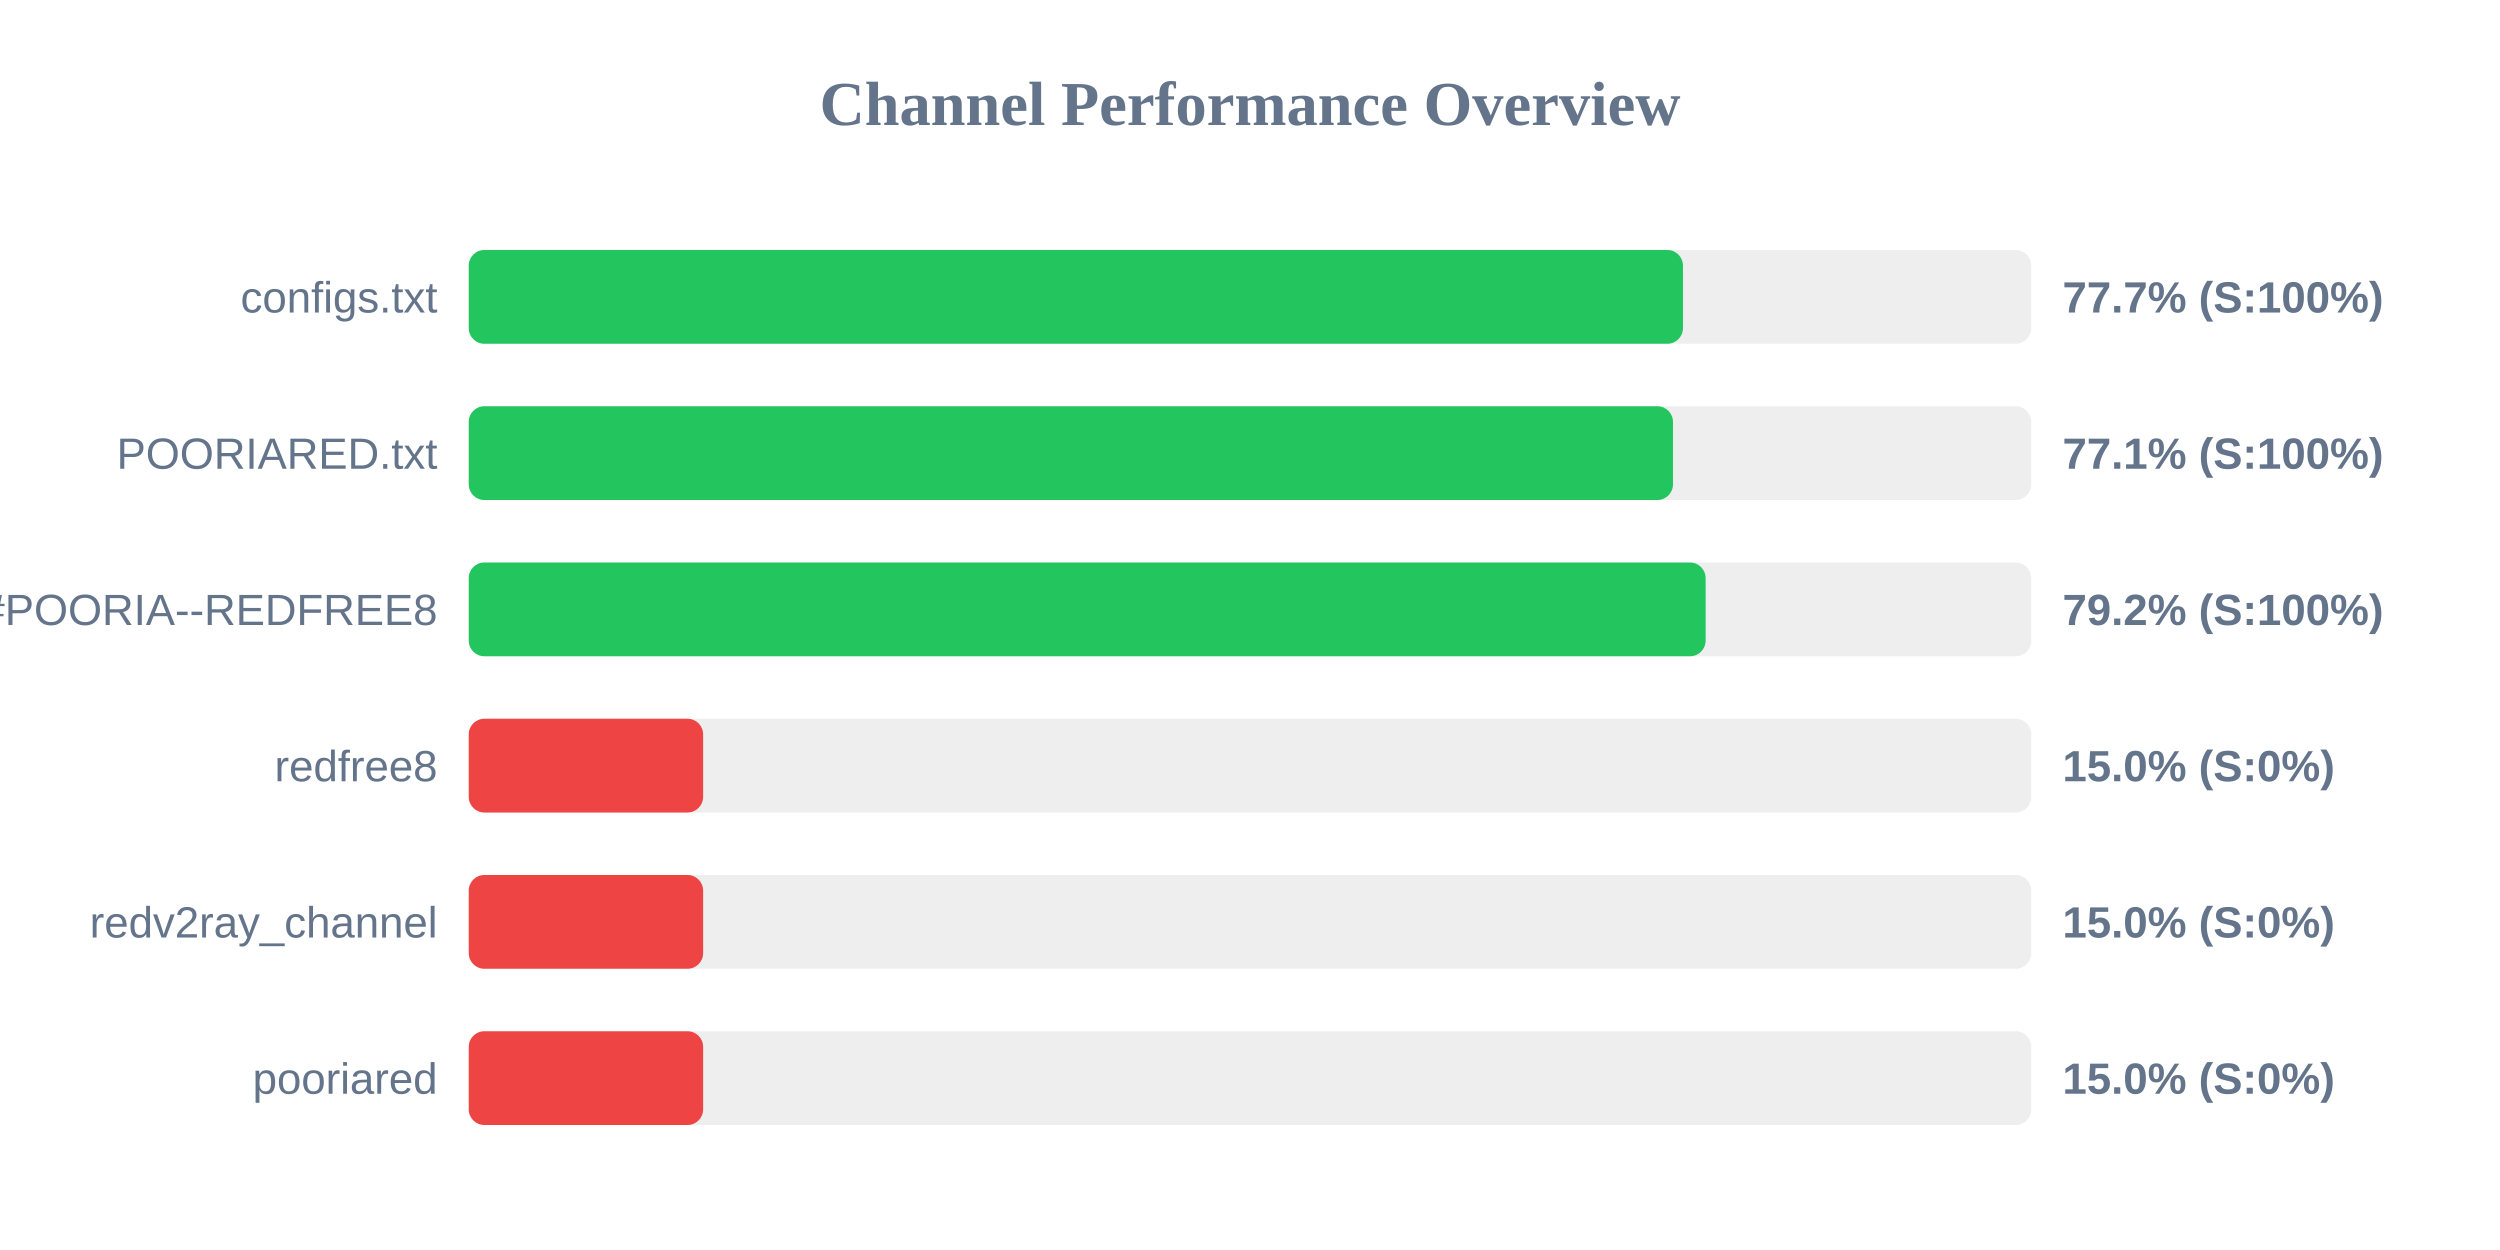
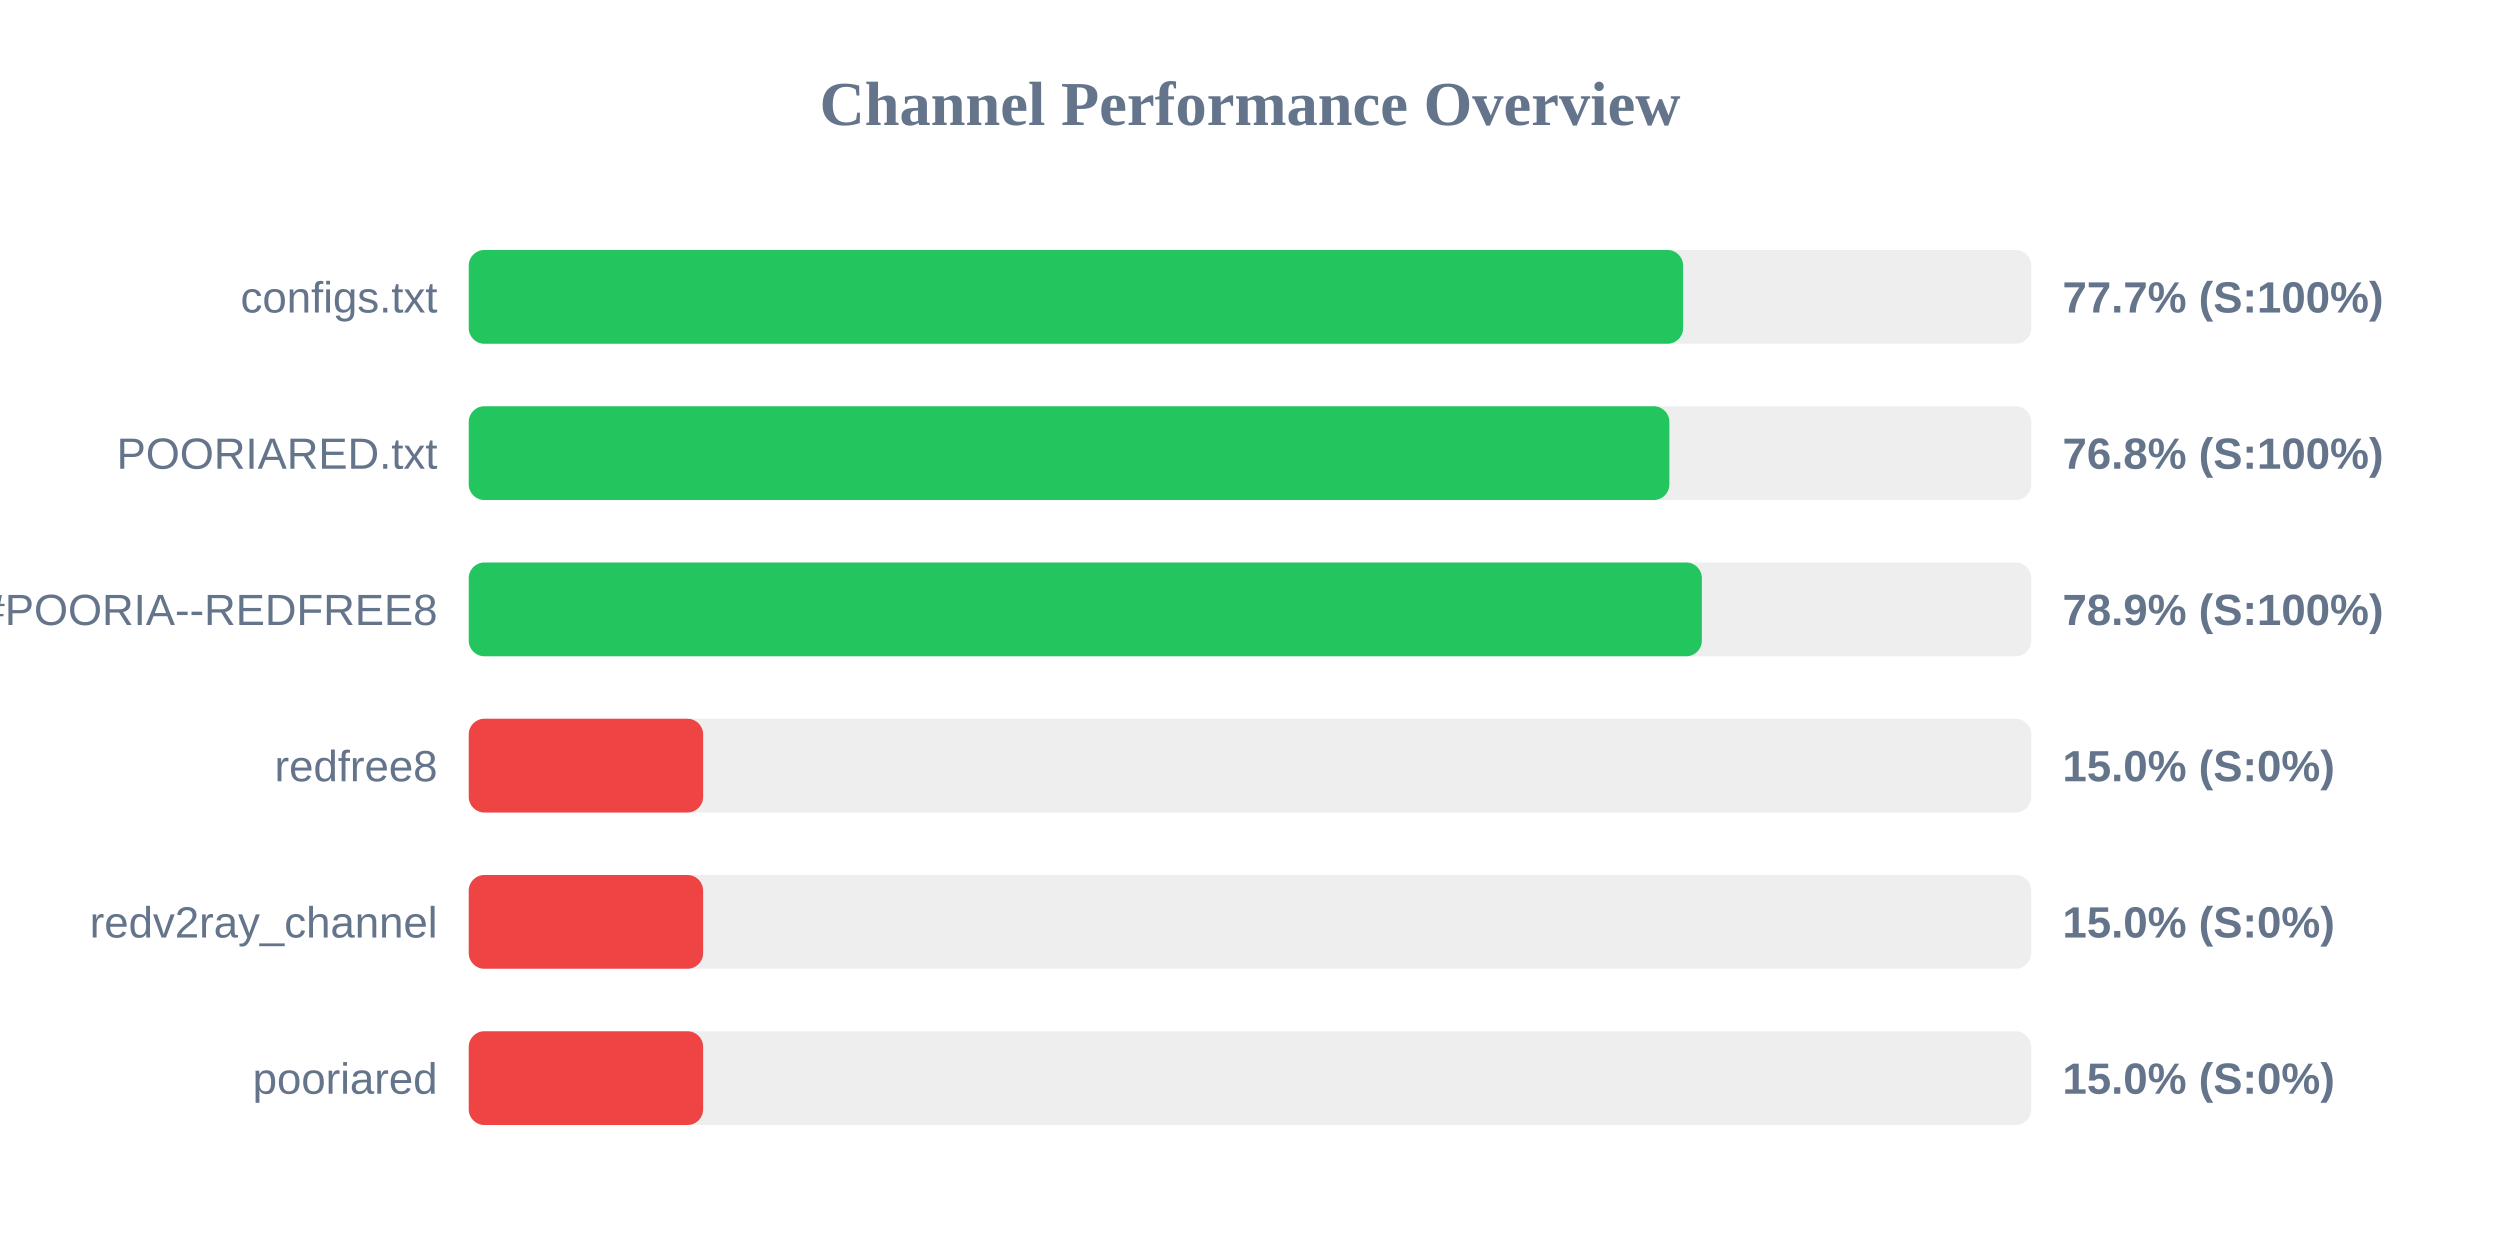
<svg xmlns="http://www.w3.org/2000/svg" width="800" height="400" version="1.1">
  <style>
        .row { font: 14px Arial; fill: #64748b; }
        .score { font: bold 14px Arial; fill: #64748b; }
    </style>
  <text x="400" y="40" text-anchor="middle" font-size="20px" font-weight="bold" fill="#64748b">Channel Performance Overview</text>
  <rect x="150" y="80" width="500" height="30" fill="#eee" rx="5" />
-   <rect x="150" y="80" width="388.55" height="30" fill="#22c55e" rx="5" />
+   <rect x="150" y="80" width="388.6" height="30" fill="#22c55e" rx="5" />
  <text x="140" y="100" text-anchor="end" class="row">configs.txt</text>
  <text x="660" y="100" text-anchor="start" class="score">77.7% (S:100%)</text>
  <rect x="150" y="130" width="500" height="30" fill="#eee" rx="5" />
-   <rect x="150" y="130" width="385.35" height="30" fill="#22c55e" rx="5" />
+   <rect x="150" y="130" width="384.2" height="30" fill="#22c55e" rx="5" />
  <text x="140" y="150" text-anchor="end" class="row">POORIARED.txt</text>
-   <text x="660" y="150" text-anchor="start" class="score">77.1% (S:100%)</text>
+   <text x="660" y="150" text-anchor="start" class="score">76.8% (S:100%)</text>
  <rect x="150" y="180" width="500" height="30" fill="#eee" rx="5" />
-   <rect x="150" y="180" width="395.8" height="30" fill="#22c55e" rx="5" />
+   <rect x="150" y="180" width="394.6" height="30" fill="#22c55e" rx="5" />
  <text x="140" y="200" text-anchor="end" class="row">POORIA--REDFREE8.txt#POORIA--REDFREE8</text>
-   <text x="660" y="200" text-anchor="start" class="score">79.2% (S:100%)</text>
+   <text x="660" y="200" text-anchor="start" class="score">78.9% (S:100%)</text>
  <rect x="150" y="230" width="500" height="30" fill="#eee" rx="5" />
  <rect x="150" y="230" width="75.0" height="30" fill="#ef4444" rx="5" />
  <text x="140" y="250" text-anchor="end" class="row">redfree8</text>
  <text x="660" y="250" text-anchor="start" class="score">15.0% (S:0%)</text>
  <rect x="150" y="280" width="500" height="30" fill="#eee" rx="5" />
  <rect x="150" y="280" width="75.0" height="30" fill="#ef4444" rx="5" />
  <text x="140" y="300" text-anchor="end" class="row">redv2ray_channel</text>
  <text x="660" y="300" text-anchor="start" class="score">15.0% (S:0%)</text>
  <rect x="150" y="330" width="500" height="30" fill="#eee" rx="5" />
  <rect x="150" y="330" width="75.0" height="30" fill="#ef4444" rx="5" />
  <text x="140" y="350" text-anchor="end" class="row">pooriared</text>
  <text x="660" y="350" text-anchor="start" class="score">15.0% (S:0%)</text>
</svg>
